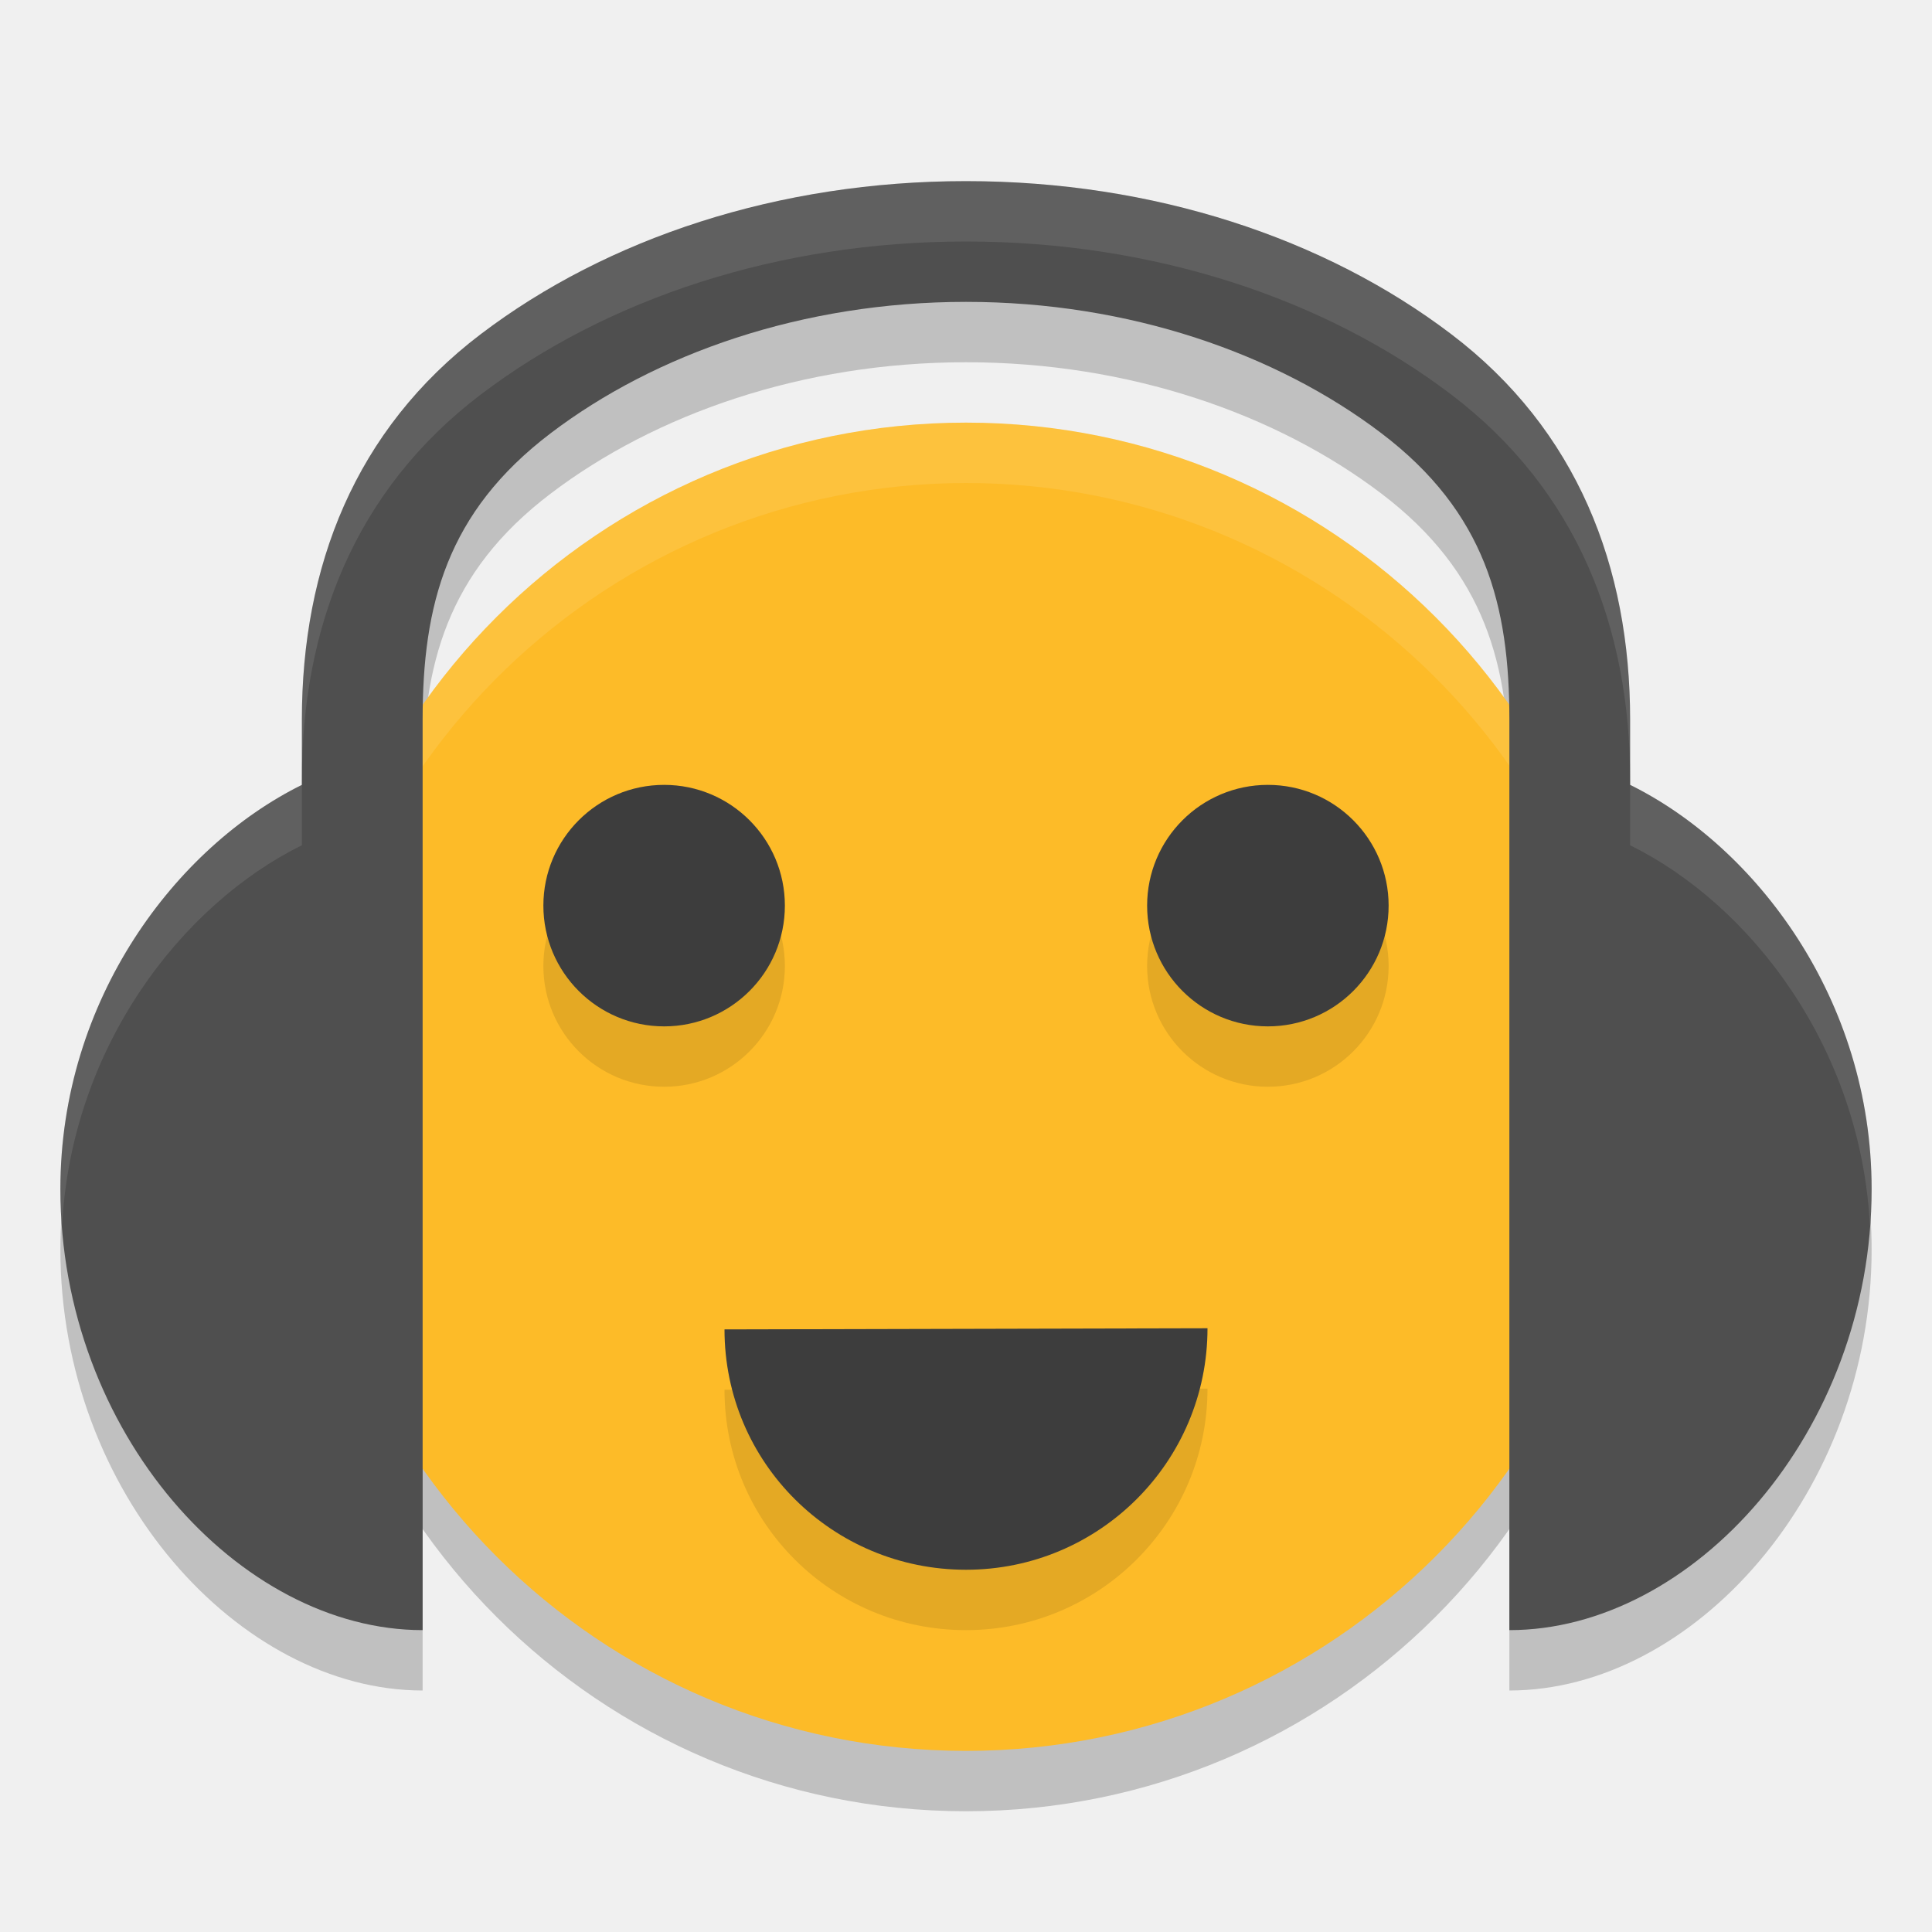
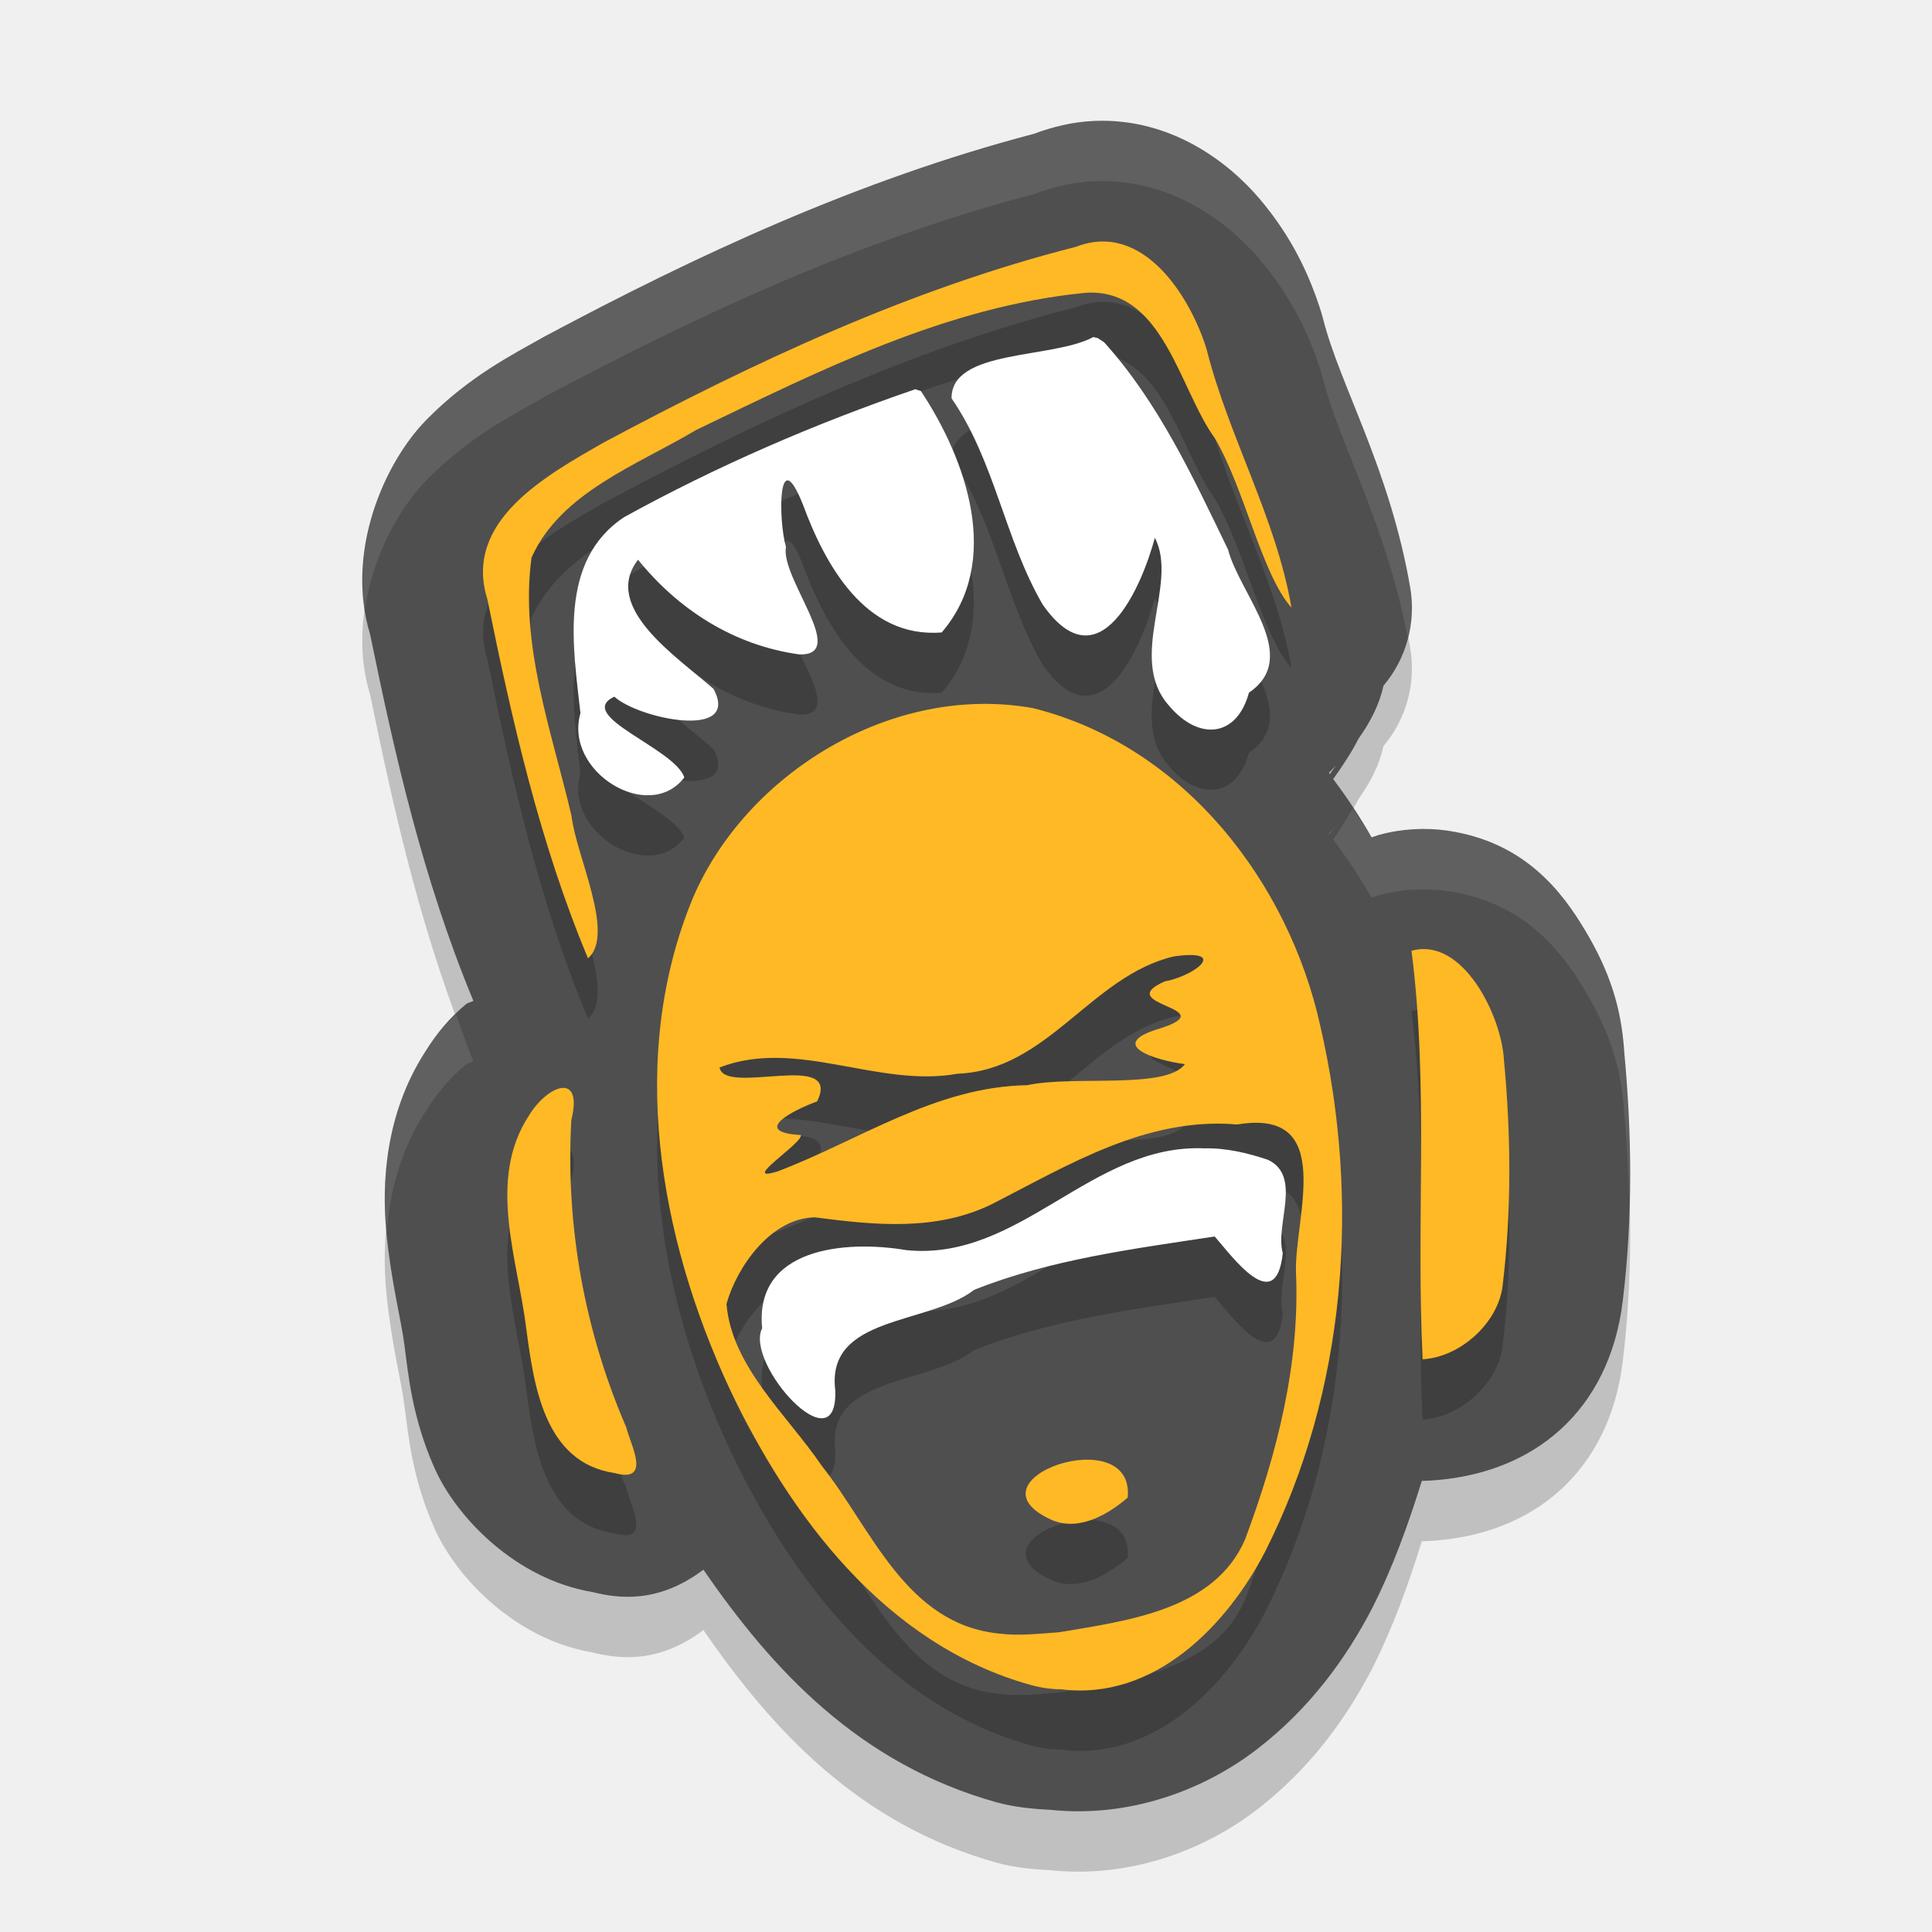
<svg xmlns="http://www.w3.org/2000/svg" width="32" height="32" version="1">
-   <path style="opacity:0.2" d="m 16,4 c -3.109,0 -5.943,0.945 -8.035,2.533 C 5.874,8.12 5,10.392 5,12.918 L 5,14 C 2.924,15.025 1,17.544 1,20.694 1,24.727 3.965,28 7,28 L 7,12.918 C 7,11.026 7.396,9.484 9.123,8.174 10.849,6.863 13.287,6 16,6 18.713,6 21.151,6.863 22.878,8.174 24.604,9.484 25,11.026 25,12.918 l 0,15.082 c 3.035,0 6,-3.273 6,-7.306 C 31,17.544 29.076,15.025 27,14 l 0,-1.082 C 27,10.391 26.126,8.12 24.035,6.533 21.944,4.945 19.109,4 16,4 Z" />
-   <circle style="opacity:0.2" cx="16" cy="19" r="11" />
-   <circle style="fill:#fdbb28" cx="16" cy="18" r="11" />
-   <path style="opacity:0.1" d="m 20,23 c 0,2.209 -1.791,4 -4,4 -2.209,0 -4,-1.772 -4,-3.981 z" />
-   <path style="opacity:0.1;fill:#ffffff" d="M 16 7 A 11 11 0 0 0 5 18 A 11 11 0 0 0 5.021 18.586 A 11 11 0 0 1 16 8 A 11 11 0 0 1 26.979 18.414 A 11 11 0 0 0 27 18 A 11 11 0 0 0 16 7 z" />
-   <path style="fill:#4f4f4f" d="m 16,3 c -3.109,0 -5.943,0.945 -8.035,2.533 C 5.874,7.12 5,9.392 5,11.918 L 5,13 C 2.924,14.025 1,16.544 1,19.694 1,23.727 3.965,27 7,27 L 7,11.918 C 7,10.026 7.396,8.484 9.123,7.174 10.849,5.863 13.287,5 16,5 18.713,5 21.151,5.863 22.878,7.174 24.604,8.484 25,10.026 25,11.918 l 0,15.082 c 3.035,0 6,-3.273 6,-7.306 C 31,16.544 29.076,14.025 27,13 l 0,-1.082 C 27,9.391 26.126,7.12 24.035,5.533 21.944,3.945 19.109,3 16,3 Z" />
-   <circle style="opacity:0.1" cx="21" cy="16" r="2" />
-   <circle style="fill:#3d3d3d" cx="21" cy="15" r="2" />
-   <circle style="opacity:0.1" cx="11" cy="16" r="2" />
-   <circle style="fill:#3d3d3d" cx="11" cy="15" r="2" />
-   <path style="fill:#3d3d3d" d="m 20,22 c 0,2.209 -1.791,4 -4,4 -2.209,0 -4,-1.772 -4,-3.981 z" />
-   <path style="fill:#ffffff;opacity:0.1" d="M 16 3 C 12.891 3 10.056 3.946 7.965 5.533 C 5.873 7.121 5 9.392 5 11.918 L 5 12.918 C 5 10.392 5.873 8.121 7.965 6.533 C 10.056 4.946 12.891 4 16 4 C 19.108 4 21.944 4.946 24.035 6.533 C 26.126 8.121 27 10.391 27 12.918 L 27 11.918 C 27 9.391 26.126 7.121 24.035 5.533 C 21.944 3.946 19.108 3 16 3 z M 5 13 C 2.924 14.025 1 16.545 1 19.695 C 1 19.907 1.011 20.115 1.027 20.322 C 1.174 17.35 3.008 14.983 5 14 L 5 13 z M 27 13 L 27 14 C 28.992 14.983 30.826 17.348 30.973 20.32 C 30.989 20.114 31 19.905 31 19.693 C 31 16.543 29.076 14.025 27 13 z" />
+   <path style="opacity:0.2" d="M 18.124,3.003 C 17.771,3.017 17.436,3.1 17.126,3.216 14.197,3.985 11.517,5.239 9.026,6.569 a 2.004,2.001 0 0 0 -0.049,0.027 C 8.506,6.865 7.774,7.23 7.063,7.953 6.357,8.672 5.715,10.153 6.132,11.514 c 0.402,1.963 0.865,4.028 1.708,6.062 -0.026,0.021 -0.092,0.032 -0.117,0.053 -0.277,0.229 -0.489,0.485 -0.677,0.786 -0.666,1.032 -0.726,2.178 -0.646,3.004 0.081,0.833 0.252,1.474 0.297,1.851 a 2.004,2.001 0 0 0 0.004,0.031 c 0.062,0.454 0.122,1.173 0.495,2.013 0.367,0.827 1.352,1.841 2.61,2.054 0.435,0.108 1.09,0.198 1.845,-0.369 1.145,1.664 2.585,3.222 4.866,3.856 a 2.004,2.001 0 0 0 0.01,0.002 c 0.256,0.07 0.555,0.104 0.865,0.119 1.335,0.141 2.569,-0.341 3.43,-1.005 0.879,-0.678 1.477,-1.51 1.902,-2.328 a 2.004,2.001 0 0 0 0.01,-0.02 c 0.343,-0.678 0.594,-1.383 0.816,-2.095 a 2.004,2.001 0 0 0 0.121,-0.004 c 1.743,-0.098 2.987,-1.167 3.207,-2.976 0.169,-1.393 0.15,-2.777 0.025,-4.118 -0.047,-0.76 -0.257,-1.361 -0.638,-2.003 -0.385,-0.648 -1.002,-1.48 -2.291,-1.669 -0.354,-0.052 -0.758,-0.034 -1.139,0.072 a 2.004,2.001 0 0 0 -0.117,0.039 c -0.191,-0.335 -0.403,-0.655 -0.636,-0.965 0.157,-0.221 0.306,-0.444 0.417,-0.666 0.194,-0.271 0.348,-0.566 0.415,-0.879 a 2.004,2.001 0 0 0 0.444,-1.624 C 23.021,8.769 22.19,7.377 21.916,6.288 A 2.004,2.001 0 0 0 21.886,6.18 C 21.696,5.571 21.403,4.932 20.867,4.298 20.33,3.665 19.375,2.95 18.124,3.003 Z m 4.003,10.675 -0.102,0.143 c -0.005,-0.007 -0.009,-0.015 -0.014,-0.021 0.04,-0.038 0.076,-0.081 0.115,-0.121 z" />
+   <path style="fill:#4f4f4f" d="m 18.124,2.003 c -0.353,0.015 -0.688,0.097 -0.998,0.213 -2.928,0.769 -5.609,2.024 -8.1,3.354 a 2.004,2.001 0 0 0 -0.049,0.027 C 8.506,5.865 7.774,6.23 7.063,6.953 6.357,7.672 5.715,9.153 6.132,10.514 c 0.402,1.963 0.865,4.028 1.708,6.062 -0.026,0.021 -0.092,0.032 -0.117,0.053 -0.277,0.229 -0.489,0.485 -0.677,0.786 -0.666,1.032 -0.726,2.178 -0.646,3.004 0.081,0.833 0.252,1.474 0.297,1.851 a 2.004,2.001 0 0 0 0.004,0.031 c 0.062,0.454 0.122,1.173 0.495,2.013 0.367,0.827 1.352,1.841 2.61,2.054 0.435,0.108 1.09,0.198 1.845,-0.369 1.145,1.664 2.585,3.222 4.866,3.856 a 2.004,2.001 0 0 0 0.01,0.002 c 0.256,0.07 0.555,0.104 0.865,0.119 1.335,0.141 2.569,-0.341 3.43,-1.005 0.879,-0.678 1.477,-1.51 1.902,-2.328 a 2.004,2.001 0 0 0 0.01,-0.02 c 0.343,-0.678 0.594,-1.383 0.816,-2.095 a 2.004,2.001 0 0 0 0.121,-0.004 c 1.743,-0.098 2.987,-1.167 3.207,-2.976 0.169,-1.393 0.15,-2.777 0.025,-4.118 -0.047,-0.76 -0.257,-1.361 -0.638,-2.003 -0.385,-0.648 -1.002,-1.48 -2.291,-1.669 -0.354,-0.052 -0.758,-0.034 -1.139,0.072 a 2.004,2.001 0 0 0 -0.117,0.039 c -0.191,-0.335 -0.403,-0.655 -0.636,-0.965 0.157,-0.221 0.306,-0.444 0.417,-0.666 0.194,-0.271 0.348,-0.566 0.415,-0.879 a 2.004,2.001 0 0 0 0.444,-1.624 C 23.021,7.769 22.19,6.377 21.916,5.288 A 2.004,2.001 0 0 0 21.886,5.18 C 21.696,4.571 21.403,3.932 20.867,3.298 20.33,2.665 19.375,1.95 18.124,2.003 Z m 4.003,10.675 -0.102,0.143 c -0.005,-0.007 -0.009,-0.015 -0.014,-0.021 0.04,-0.038 0.076,-0.081 0.115,-0.121 z" />
+   <path style="opacity:0.2" d="m 18.221,5 c -0.128,0.005 -0.262,0.034 -0.4,0.088 -2.754,0.7 -5.341,1.916 -7.822,3.242 -0.963,0.55 -2.33,1.306 -1.924,2.598 0.409,2.011 0.867,4.041 1.664,5.945 C 10.196,16.477 9.543,15.176 9.467,14.513 9.139,13.114 8.607,11.682 8.805,10.234 9.288,9.154 10.551,8.704 11.529,8.121 c 2.045,-0.983 4.149,-2.048 6.457,-2.271 1.284,-0.077 1.539,1.592 2.135,2.41 0.499,0.851 0.774,2.245 1.27,2.805 C 21.137,9.579 20.35,8.234 19.982,6.773 19.746,6.015 19.117,4.962 18.221,5 Z m -0.113,1.582 c -0.679,0.366 -2.355,0.197 -2.346,1.016 0.72,1.047 0.879,2.334 1.508,3.414 0.941,1.348 1.642,-0.299 1.857,-1.104 0.4,0.763 -0.467,1.984 0.23,2.773 0.494,0.592 1.125,0.536 1.328,-0.211 C 21.563,11.877 20.532,10.843 20.342,10.103 19.763,8.909 19.194,7.673 18.289,6.669 L 18.18,6.599 Z M 15.16,7.447 C 13.497,8.017 11.868,8.721 10.336,9.566 9.245,10.292 9.493,11.723 9.613,12.812 c -0.279,0.969 1.136,1.832 1.721,1.064 -0.153,-0.48 -1.828,-1.025 -1.158,-1.338 0.394,0.364 2.102,0.727 1.643,-0.129 -0.584,-0.518 -1.865,-1.345 -1.25,-2.139 0.666,0.823 1.577,1.415 2.668,1.566 0.832,0.027 -0.314,-1.258 -0.219,-1.779 -0.124,-0.421 -0.142,-1.762 0.279,-0.707 0.36,0.979 1.027,2.228 2.301,2.123 1.006,-1.173 0.409,-2.859 -0.346,-3.998 z m 1.074,5.211 c -2.036,0.035 -3.986,1.412 -4.756,3.211 -1.086,2.616 -0.565,5.611 0.6,8.119 0.996,2.102 2.571,4.246 4.992,4.92 0.164,0.045 0.335,0.072 0.506,0.072 1.547,0.194 2.747,-1.062 3.377,-2.275 1.355,-2.676 1.584,-5.823 0.918,-8.709 -0.519,-2.363 -2.245,-4.641 -4.762,-5.268 -0.291,-0.052 -0.584,-0.075 -0.875,-0.07 z m 7.451,4.07 c -0.099,-0.014 -0.201,-0.01 -0.307,0.02 0.288,2.247 0.073,4.515 0.184,6.766 0.615,-0.035 1.25,-0.592 1.326,-1.219 0.15,-1.237 0.139,-2.499 0.021,-3.74 -0.037,-0.646 -0.535,-1.725 -1.225,-1.826 z m -4.238,0.111 c 0.908,-0.124 0.348,0.323 -0.158,0.416 -0.889,0.397 1.004,0.431 -0.076,0.779 -0.908,0.265 -0.076,0.529 0.414,0.59 -0.312,0.426 -1.854,0.18 -2.611,0.348 -1.523,0.024 -2.778,0.912 -4.141,1.43 -0.642,0.2 0.426,-0.469 0.391,-0.602 -0.831,-0.048 -0.142,-0.407 0.27,-0.557 0.419,-0.86 -1.531,-0.084 -1.617,-0.562 1.278,-0.495 2.622,0.343 3.943,0.104 1.497,-0.057 2.208,-1.623 3.586,-1.945 z M 9.305,19.019 c -0.161,0.019 -0.388,0.202 -0.543,0.455 -0.701,1.07 -0.184,2.386 -0.045,3.543 0.124,0.916 0.294,2.209 1.461,2.381 0.63,0.175 0.257,-0.484 0.197,-0.752 -0.697,-1.61 -1.009,-3.354 -0.912,-5.096 0.1,-0.404 0.003,-0.55 -0.158,-0.531 z M 21.006,19.611 c 0.967,0.172 0.441,1.645 0.459,2.447 0.07,1.521 -0.312,3.017 -0.842,4.438 -0.505,1.172 -1.944,1.347 -3.086,1.539 -0.328,0.024 -0.661,0.063 -0.988,0.021 -1.548,-0.156 -2.111,-1.74 -2.932,-2.771 -0.577,-0.85 -1.497,-1.647 -1.584,-2.689 0.17,-0.612 0.738,-1.424 1.465,-1.434 0.988,0.129 2.017,0.236 2.945,-0.225 1.258,-0.644 2.555,-1.444 4.051,-1.314 0.205,-0.034 0.374,-0.036 0.512,-0.012 z m -1.066,0.408 c -1.866,-0.076 -3.046,1.878 -4.928,1.686 -1.009,-0.171 -2.52,-0.04 -2.387,1.293 -0.297,0.585 1.262,2.317 1.209,1.023 -0.151,-1.239 1.548,-1.074 2.301,-1.658 1.266,-0.505 2.641,-0.678 3.984,-0.883 0.28,0.316 1.015,1.345 1.129,0.275 -0.132,-0.469 0.323,-1.269 -0.242,-1.545 -0.344,-0.117 -0.699,-0.2 -1.066,-0.191 z m -2.006,5.158 c -0.685,0.037 -1.457,0.587 -0.492,1.006 0.443,0.175 0.915,-0.101 1.236,-0.379 0.047,-0.486 -0.333,-0.649 -0.744,-0.627 z" />
+   <path style="fill:#ffb925" d="m 17.07,27.908 c -2.421,-0.674 -3.995,-2.817 -4.992,-4.919 -1.165,-2.508 -1.686,-5.503 -0.6,-8.119 0.879,-2.056 3.302,-3.561 5.631,-3.141 2.516,0.627 4.241,2.904 4.76,5.267 0.666,2.886 0.437,6.033 -0.917,8.709 -0.63,1.213 -1.831,2.469 -3.377,2.275 -0.171,-5.3e-5 -0.341,-0.027 -0.505,-0.072 z m 0.467,-0.872 c 1.142,-0.192 2.581,-0.368 3.086,-1.54 0.53,-1.421 0.912,-2.915 0.842,-4.436 -0.021,-0.917 0.667,-2.71 -0.972,-2.435 -1.496,-0.13 -2.793,0.669 -4.051,1.313 -0.929,0.461 -1.957,0.354 -2.945,0.225 -0.727,0.01 -1.294,0.822 -1.464,1.434 0.087,1.043 1.006,1.838 1.583,2.688 0.821,1.032 1.384,2.617 2.932,2.772 0.328,0.041 0.661,0.002 0.988,-0.021 z m -0.096,-1.852 c -1.544,-0.671 1.362,-1.674 1.237,-0.379 -0.321,0.278 -0.794,0.554 -1.237,0.379 z m -4.566,-5.78 c 1.363,-0.517 2.619,-1.406 4.141,-1.43 0.758,-0.167 2.298,0.077 2.61,-0.349 -0.49,-0.061 -1.322,-0.324 -0.414,-0.59 1.08,-0.349 -0.812,-0.381 0.077,-0.779 0.506,-0.093 1.067,-0.54 0.159,-0.416 -1.378,0.322 -2.089,1.887 -3.586,1.944 -1.321,0.24 -2.666,-0.598 -3.944,-0.103 0.087,0.478 2.036,-0.298 1.616,0.562 -0.411,0.15 -1.1,0.509 -0.269,0.557 0.036,0.133 -1.032,0.803 -0.39,0.603 z m -2.697,4.994 C 9.011,24.226 8.842,22.933 8.718,22.017 8.578,20.86 8.061,19.545 8.762,18.475 c 0.31,-0.506 0.901,-0.732 0.701,0.076 -0.097,1.741 0.215,3.486 0.912,5.095 0.06,0.268 0.433,0.926 -0.197,0.752 z M 23.563,22.514 c -0.111,-2.251 0.104,-4.519 -0.184,-6.766 0.845,-0.237 1.489,1.068 1.531,1.806 0.117,1.241 0.128,2.504 -0.022,3.741 -0.076,0.627 -0.71,1.185 -1.325,1.219 z M 9.739,15.873 C 8.942,13.968 8.482,11.939 8.073,9.928 7.667,8.636 9.036,7.88 9.998,7.33 12.479,6.004 15.067,4.788 17.821,4.088 c 1.108,-0.431 1.891,0.82 2.161,1.686 0.368,1.461 1.155,2.806 1.409,4.291 C 20.895,9.505 20.621,8.11 20.122,7.259 19.527,6.441 19.271,4.772 17.987,4.849 15.679,5.072 13.575,6.139 11.53,7.122 10.552,7.705 9.287,8.155 8.804,9.235 8.606,10.684 9.139,12.114 9.466,13.513 c 0.076,0.663 0.73,1.964 0.273,2.36 z" />
+   <path style="fill:#ffffff" d="m 18.108,5.583 c -0.679,0.366 -2.356,0.196 -2.347,1.015 0.72,1.047 0.88,2.335 1.509,3.415 0.941,1.348 1.642,-0.301 1.858,-1.105 0.4,0.763 -0.467,1.985 0.23,2.775 0.494,0.592 1.126,0.535 1.329,-0.211 C 21.563,10.877 20.531,9.843 20.341,9.104 19.762,7.909 19.193,6.673 18.288,5.669 l -0.108,-0.07 -0.072,-0.016 z m -2.948,0.864 c -1.663,0.57 -3.293,1.275 -4.825,2.12 -1.091,0.726 -0.841,2.158 -0.721,3.246 -0.279,0.969 1.135,1.832 1.72,1.064 -0.153,-0.48 -1.828,-1.025 -1.158,-1.338 0.394,0.364 2.101,0.726 1.642,-0.129 -0.584,-0.518 -1.865,-1.345 -1.25,-2.139 0.666,0.823 1.579,1.416 2.669,1.568 C 14.069,10.866 12.923,9.579 13.018,9.058 12.893,8.637 12.875,7.298 13.297,8.352 13.657,9.332 14.324,10.579 15.598,10.475 16.605,9.302 16.007,7.616 15.253,6.477 Z M 19.939,19.02 c -1.866,-0.076 -3.047,1.878 -4.928,1.686 -1.009,-0.171 -2.52,-0.039 -2.387,1.293 -0.297,0.585 1.264,2.317 1.21,1.023 -0.151,-1.239 1.547,-1.074 2.301,-1.658 1.266,-0.505 2.64,-0.679 3.984,-0.884 0.28,0.316 1.014,1.345 1.128,0.276 -0.132,-0.469 0.324,-1.269 -0.241,-1.544 -0.344,-0.117 -0.699,-0.2 -1.067,-0.192 z" />
+   <path style="opacity:0.1;fill:#ffffff" d="M 18.123 2.002 C 17.771 2.017 17.435 2.099 17.125 2.215 C 14.197 2.984 11.517 4.24 9.025 5.57 A 2.004 2.001 0 0 0 8.977 5.598 C 8.506 5.866 7.775 6.23 7.064 6.953 C 6.43 7.599 5.853 8.86 6.043 10.096 C 6.172 9.22 6.602 8.424 7.064 7.953 C 7.775 7.23 8.506 6.866 8.977 6.598 A 2.004 2.001 0 0 1 9.025 6.57 C 11.517 5.24 14.197 3.984 17.125 3.215 C 17.435 3.099 17.771 3.017 18.123 3.002 C 19.374 2.95 20.331 3.665 20.867 4.299 C 21.404 4.932 21.696 5.57 21.887 6.18 A 2.004 2.001 0 0 1 21.916 6.287 C 22.182 7.344 22.965 8.697 23.318 10.57 A 2.004 2.001 0 0 0 23.357 9.734 C 23.021 7.769 22.19 6.376 21.916 5.287 A 2.004 2.001 0 0 0 21.887 5.18 C 21.696 4.57 21.404 3.932 20.867 3.299 C 20.331 2.665 19.374 1.95 18.123 2.002 z M 22.402 13.391 C 22.305 13.562 22.203 13.734 22.082 13.904 C 22.314 14.215 22.526 14.535 22.717 14.869 A 2.004 2.001 0 0 1 22.836 14.83 C 23.216 14.724 23.62 14.706 23.975 14.758 C 25.264 14.947 25.881 15.779 26.266 16.428 C 26.647 17.07 26.855 17.669 26.902 18.43 C 26.948 18.926 26.973 19.431 26.986 19.938 C 27.008 19.091 26.978 18.251 26.902 17.43 C 26.855 16.669 26.647 16.07 26.266 15.428 C 25.881 14.779 25.264 13.947 23.975 13.758 C 23.62 13.706 23.216 13.724 22.836 13.83 A 2.004 2.001 0 0 0 22.717 13.869 C 22.622 13.703 22.507 13.55 22.402 13.391 z M 22.127 13.678 C 22.088 13.717 22.052 13.761 22.012 13.799 C 22.017 13.806 22.02 13.814 22.025 13.82 L 22.127 13.678 z M 7.551 16.797 C 7.359 16.983 7.19 17.183 7.045 17.414 C 6.379 18.446 6.32 19.592 6.4 20.418 C 6.401 20.423 6.402 20.426 6.402 20.432 C 6.453 19.787 6.615 19.08 7.045 18.414 C 7.233 18.113 7.446 17.858 7.723 17.629 C 7.748 17.608 7.814 17.598 7.84 17.576 C 7.732 17.317 7.646 17.057 7.551 16.797 z" />
</svg>
